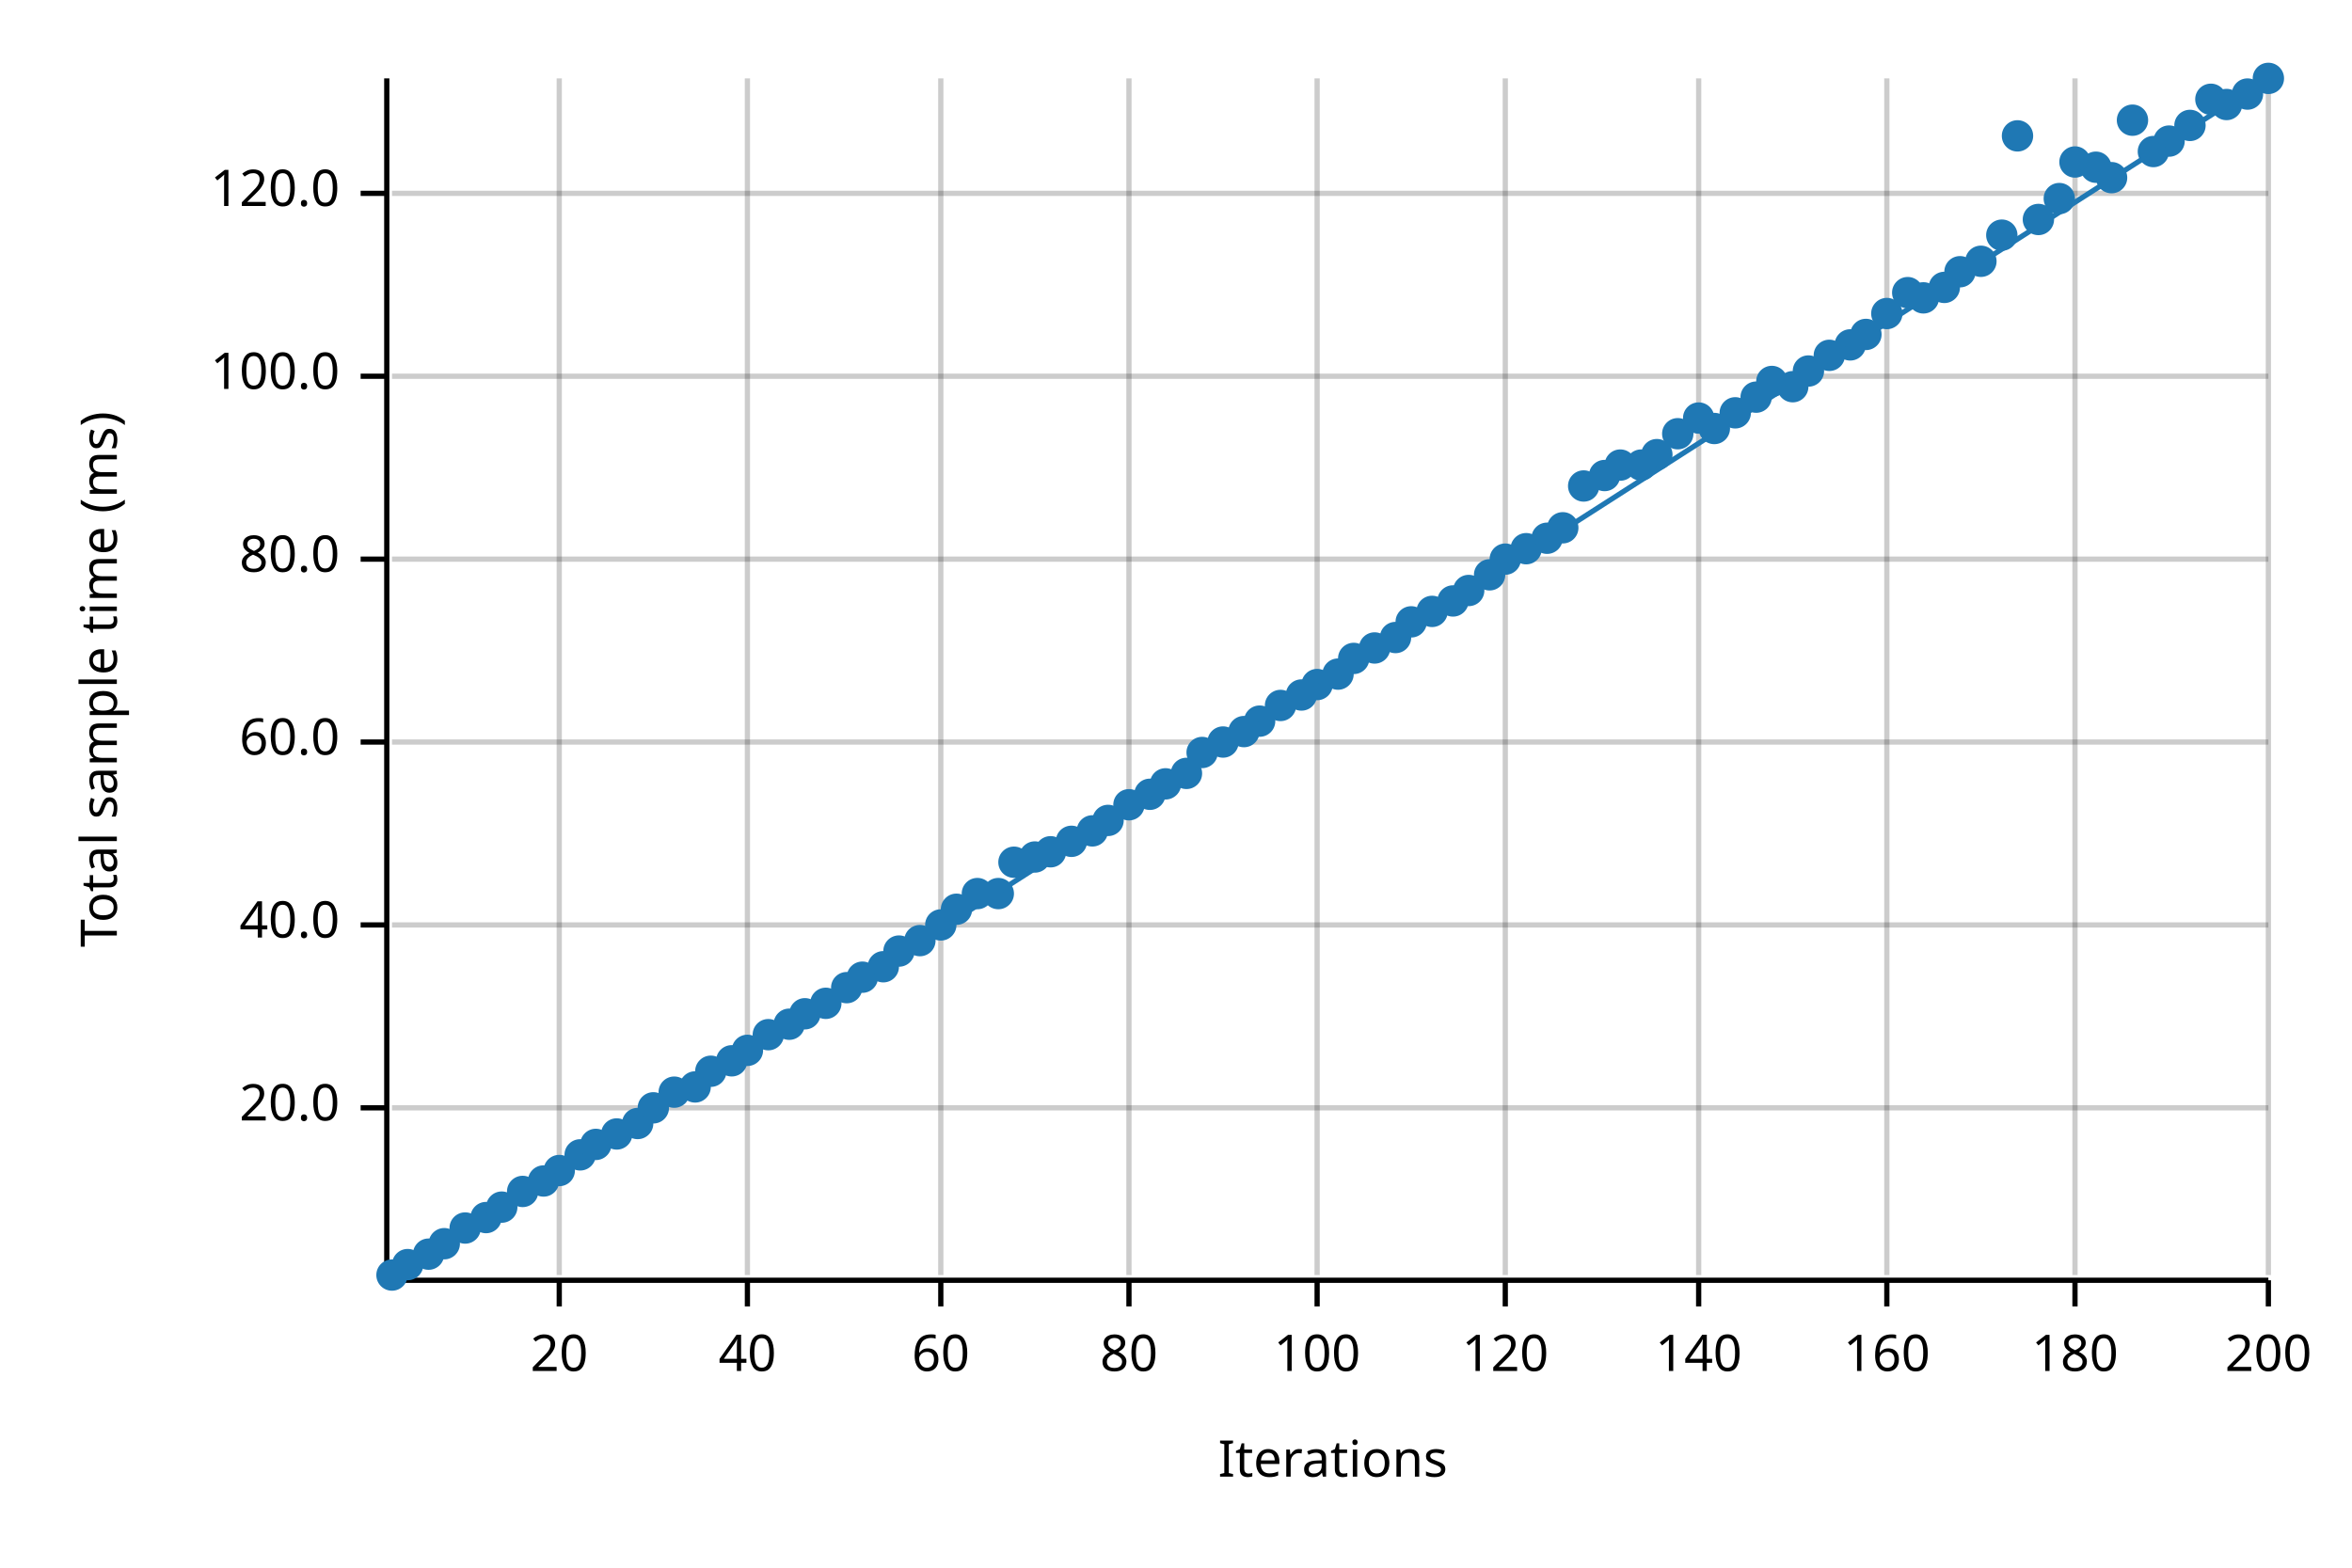
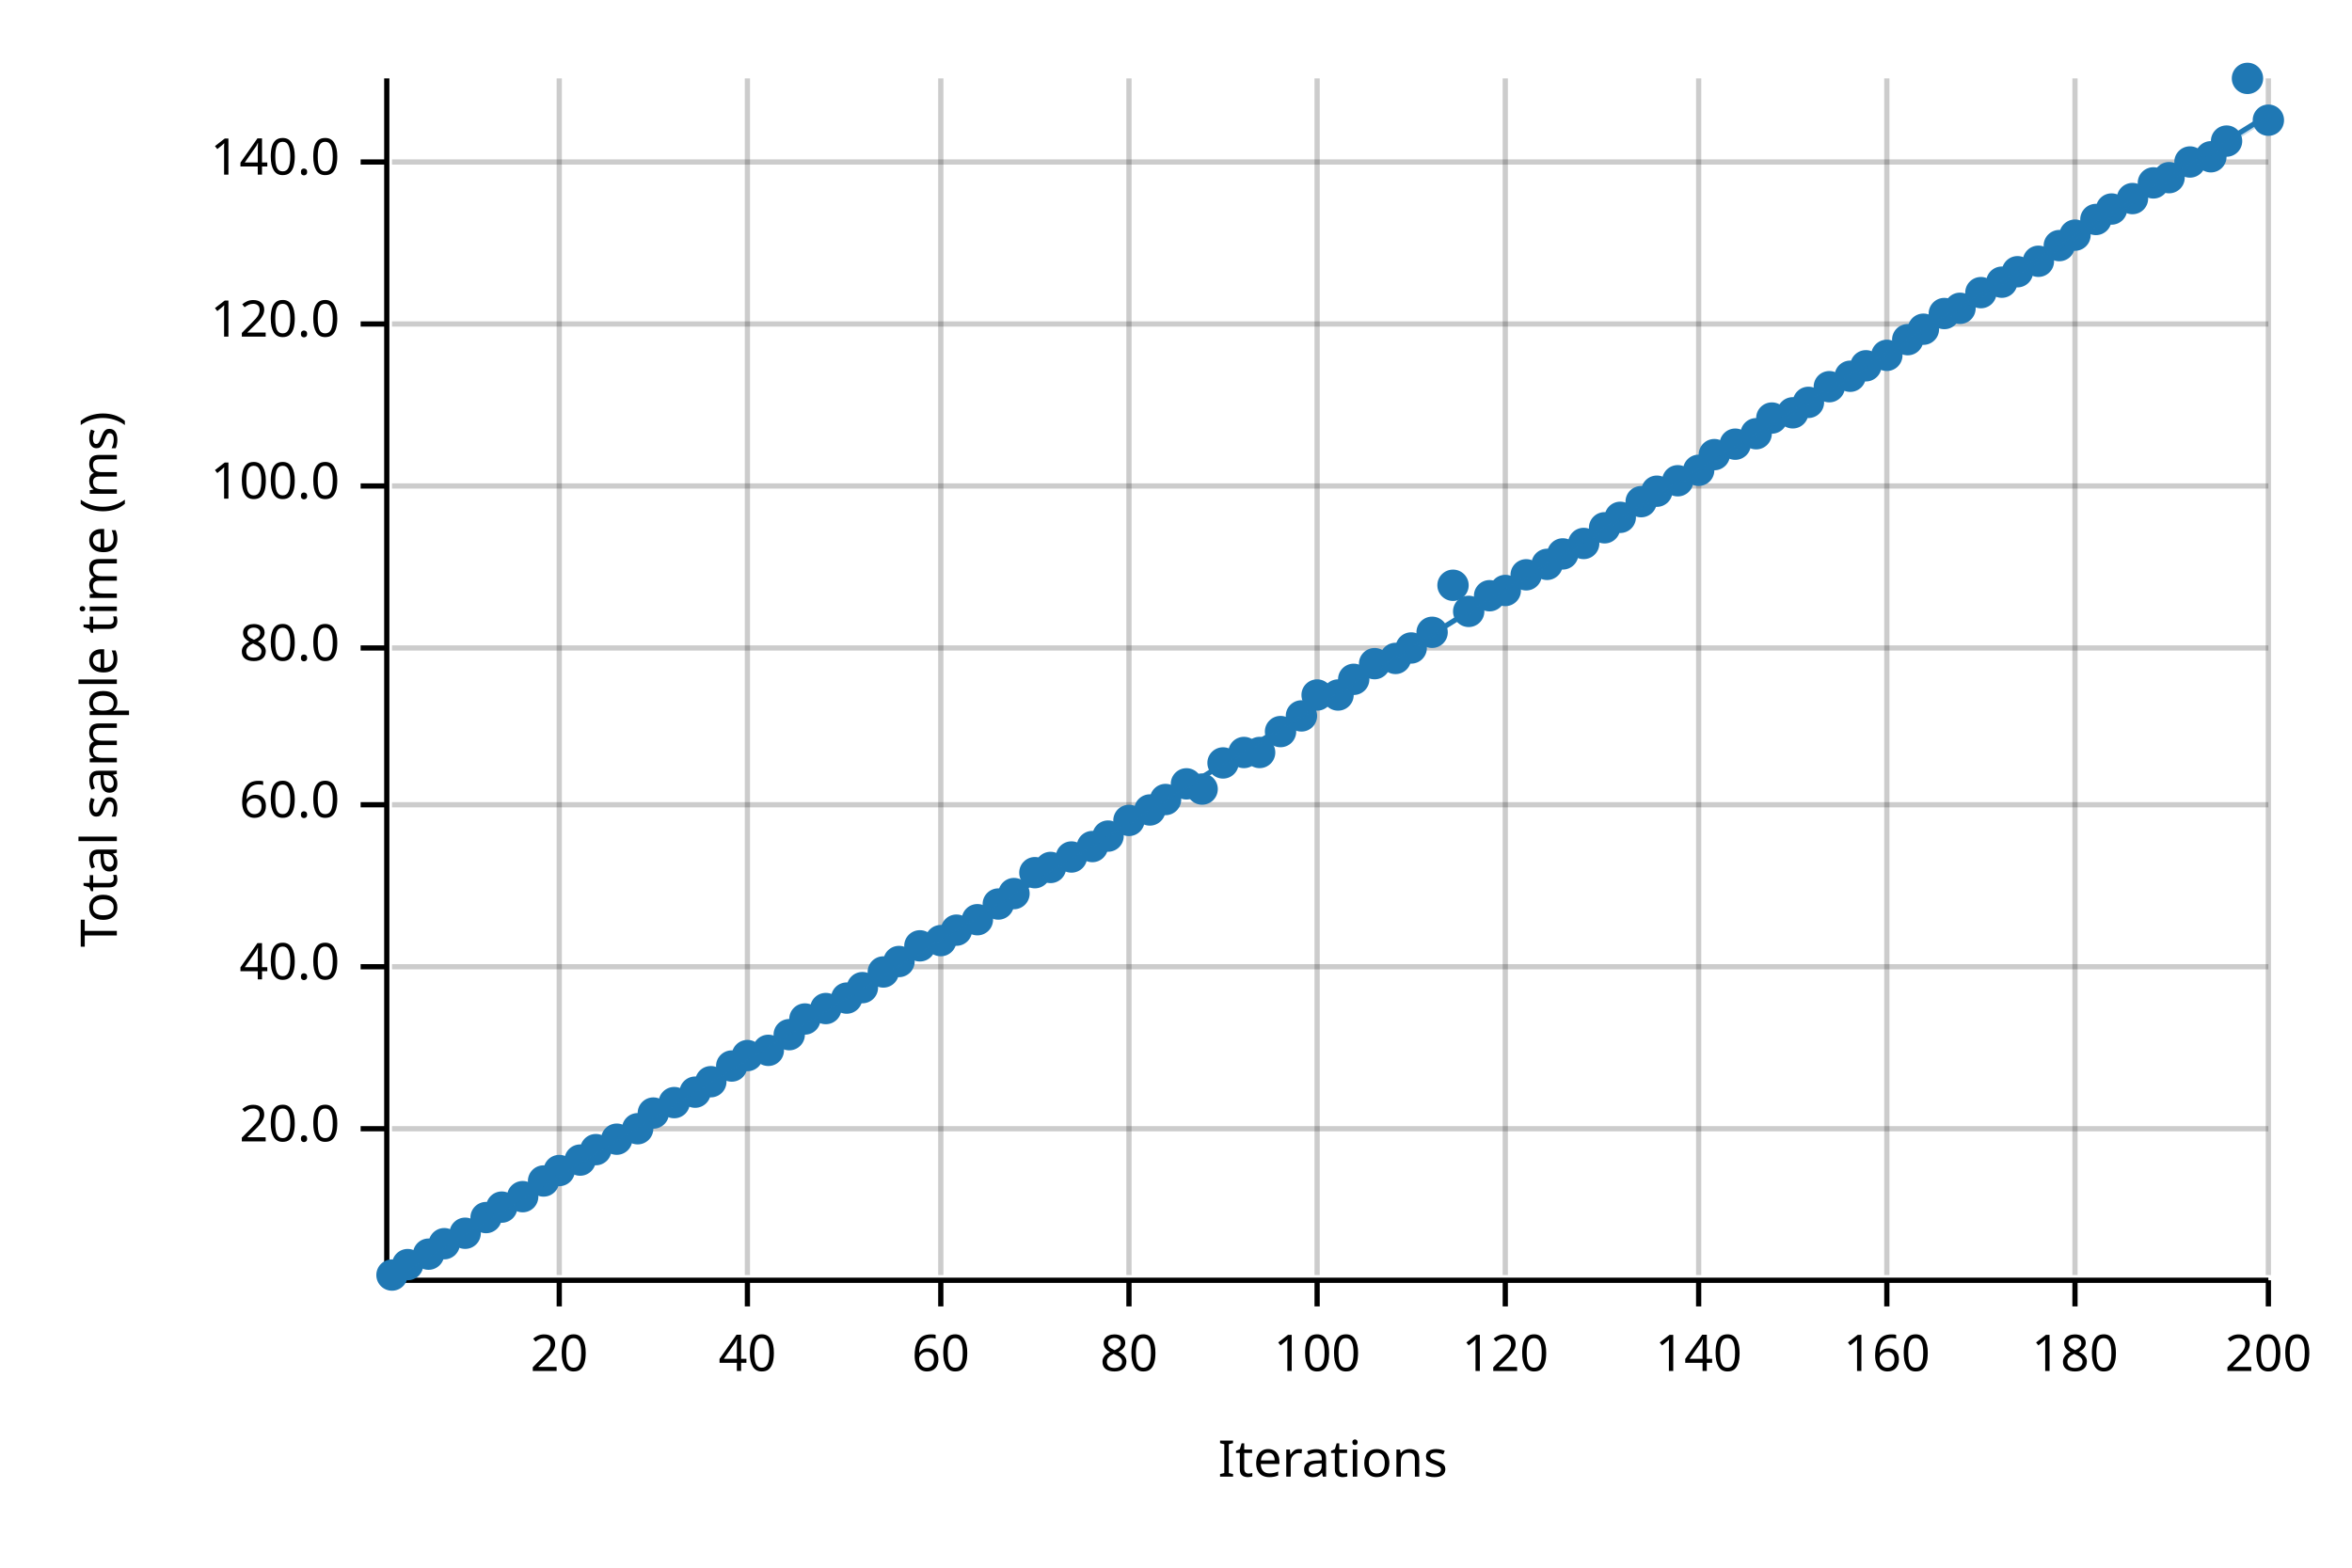
<svg xmlns="http://www.w3.org/2000/svg" width="450" height="300" viewBox="0 0 450 300">
  <text x="15" y="130" dy="0.76em" text-anchor="middle" font-family="sans-serif" font-size="9.677" opacity="1" fill="#000000" transform="rotate(270, 15, 130)">
Total sample time (ms)
</text>
  <text x="255" y="285" dy="-0.5ex" text-anchor="middle" font-family="sans-serif" font-size="9.677" opacity="1" fill="#000000">
Iterations
</text>
  <line opacity="0.2" stroke="#000000" stroke-width="1" x1="107" y1="244" x2="107" y2="15" />
  <line opacity="0.2" stroke="#000000" stroke-width="1" x1="143" y1="244" x2="143" y2="15" />
  <line opacity="0.2" stroke="#000000" stroke-width="1" x1="180" y1="244" x2="180" y2="15" />
  <line opacity="0.2" stroke="#000000" stroke-width="1" x1="216" y1="244" x2="216" y2="15" />
  <line opacity="0.2" stroke="#000000" stroke-width="1" x1="252" y1="244" x2="252" y2="15" />
  <line opacity="0.2" stroke="#000000" stroke-width="1" x1="288" y1="244" x2="288" y2="15" />
  <line opacity="0.2" stroke="#000000" stroke-width="1" x1="325" y1="244" x2="325" y2="15" />
  <line opacity="0.2" stroke="#000000" stroke-width="1" x1="361" y1="244" x2="361" y2="15" />
  <line opacity="0.2" stroke="#000000" stroke-width="1" x1="397" y1="244" x2="397" y2="15" />
  <line opacity="0.2" stroke="#000000" stroke-width="1" x1="434" y1="244" x2="434" y2="15" />
-   <line opacity="0.2" stroke="#000000" stroke-width="1" x1="75" y1="212" x2="434" y2="212" />
-   <line opacity="0.2" stroke="#000000" stroke-width="1" x1="75" y1="177" x2="434" y2="177" />
-   <line opacity="0.2" stroke="#000000" stroke-width="1" x1="75" y1="142" x2="434" y2="142" />
-   <line opacity="0.2" stroke="#000000" stroke-width="1" x1="75" y1="107" x2="434" y2="107" />
-   <line opacity="0.2" stroke="#000000" stroke-width="1" x1="75" y1="72" x2="434" y2="72" />
-   <line opacity="0.2" stroke="#000000" stroke-width="1" x1="75" y1="37" x2="434" y2="37" />
+   <line opacity="0.2" stroke="#000000" stroke-width="1" x1="75" y1="216" x2="434" y2="216" />
+   <line opacity="0.2" stroke="#000000" stroke-width="1" x1="75" y1="185" x2="434" y2="185" />
+   <line opacity="0.2" stroke="#000000" stroke-width="1" x1="75" y1="154" x2="434" y2="154" />
+   <line opacity="0.2" stroke="#000000" stroke-width="1" x1="75" y1="124" x2="434" y2="124" />
+   <line opacity="0.2" stroke="#000000" stroke-width="1" x1="75" y1="93" x2="434" y2="93" />
+   <line opacity="0.2" stroke="#000000" stroke-width="1" x1="75" y1="62" x2="434" y2="62" />
+   <line opacity="0.2" stroke="#000000" stroke-width="1" x1="75" y1="31" x2="434" y2="31" />
  <polyline fill="none" opacity="1" stroke="#000000" stroke-width="1" points="74,15 74,244 " />
-   <text x="65" y="212" dy="0.5ex" text-anchor="end" font-family="sans-serif" font-size="9.677" opacity="1" fill="#000000">
+   <text x="65" y="216" dy="0.5ex" text-anchor="end" font-family="sans-serif" font-size="9.677" opacity="1" fill="#000000">
20.0
</text>
-   <polyline fill="none" opacity="1" stroke="#000000" stroke-width="1" points="69,212 74,212 " />
-   <text x="65" y="177" dy="0.5ex" text-anchor="end" font-family="sans-serif" font-size="9.677" opacity="1" fill="#000000">
+   <polyline fill="none" opacity="1" stroke="#000000" stroke-width="1" points="69,216 74,216 " />
+   <text x="65" y="185" dy="0.5ex" text-anchor="end" font-family="sans-serif" font-size="9.677" opacity="1" fill="#000000">
40.0
</text>
-   <polyline fill="none" opacity="1" stroke="#000000" stroke-width="1" points="69,177 74,177 " />
-   <text x="65" y="142" dy="0.5ex" text-anchor="end" font-family="sans-serif" font-size="9.677" opacity="1" fill="#000000">
+   <polyline fill="none" opacity="1" stroke="#000000" stroke-width="1" points="69,185 74,185 " />
+   <text x="65" y="154" dy="0.5ex" text-anchor="end" font-family="sans-serif" font-size="9.677" opacity="1" fill="#000000">
60.0
</text>
-   <polyline fill="none" opacity="1" stroke="#000000" stroke-width="1" points="69,142 74,142 " />
-   <text x="65" y="107" dy="0.5ex" text-anchor="end" font-family="sans-serif" font-size="9.677" opacity="1" fill="#000000">
+   <polyline fill="none" opacity="1" stroke="#000000" stroke-width="1" points="69,154 74,154 " />
+   <text x="65" y="124" dy="0.5ex" text-anchor="end" font-family="sans-serif" font-size="9.677" opacity="1" fill="#000000">
80.0
</text>
-   <polyline fill="none" opacity="1" stroke="#000000" stroke-width="1" points="69,107 74,107 " />
-   <text x="65" y="72" dy="0.5ex" text-anchor="end" font-family="sans-serif" font-size="9.677" opacity="1" fill="#000000">
+   <polyline fill="none" opacity="1" stroke="#000000" stroke-width="1" points="69,124 74,124 " />
+   <text x="65" y="93" dy="0.5ex" text-anchor="end" font-family="sans-serif" font-size="9.677" opacity="1" fill="#000000">
100.0
</text>
-   <polyline fill="none" opacity="1" stroke="#000000" stroke-width="1" points="69,72 74,72 " />
-   <text x="65" y="37" dy="0.5ex" text-anchor="end" font-family="sans-serif" font-size="9.677" opacity="1" fill="#000000">
+   <polyline fill="none" opacity="1" stroke="#000000" stroke-width="1" points="69,93 74,93 " />
+   <text x="65" y="62" dy="0.5ex" text-anchor="end" font-family="sans-serif" font-size="9.677" opacity="1" fill="#000000">
120.0
</text>
-   <polyline fill="none" opacity="1" stroke="#000000" stroke-width="1" points="69,37 74,37 " />
+   <polyline fill="none" opacity="1" stroke="#000000" stroke-width="1" points="69,62 74,62 " />
+   <text x="65" y="31" dy="0.5ex" text-anchor="end" font-family="sans-serif" font-size="9.677" opacity="1" fill="#000000">
+ 140.0
+ </text>
+   <polyline fill="none" opacity="1" stroke="#000000" stroke-width="1" points="69,31 74,31 " />
  <polyline fill="none" opacity="1" stroke="#000000" stroke-width="1" points="75,245 434,245 " />
  <text x="107" y="255" dy="0.76em" text-anchor="middle" font-family="sans-serif" font-size="9.677" opacity="1" fill="#000000">
20
</text>
  <polyline fill="none" opacity="1" stroke="#000000" stroke-width="1" points="107,245 107,250 " />
  <text x="143" y="255" dy="0.76em" text-anchor="middle" font-family="sans-serif" font-size="9.677" opacity="1" fill="#000000">
40
</text>
  <polyline fill="none" opacity="1" stroke="#000000" stroke-width="1" points="143,245 143,250 " />
  <text x="180" y="255" dy="0.76em" text-anchor="middle" font-family="sans-serif" font-size="9.677" opacity="1" fill="#000000">
60
</text>
  <polyline fill="none" opacity="1" stroke="#000000" stroke-width="1" points="180,245 180,250 " />
  <text x="216" y="255" dy="0.76em" text-anchor="middle" font-family="sans-serif" font-size="9.677" opacity="1" fill="#000000">
80
</text>
  <polyline fill="none" opacity="1" stroke="#000000" stroke-width="1" points="216,245 216,250 " />
  <text x="252" y="255" dy="0.76em" text-anchor="middle" font-family="sans-serif" font-size="9.677" opacity="1" fill="#000000">
100
</text>
  <polyline fill="none" opacity="1" stroke="#000000" stroke-width="1" points="252,245 252,250 " />
  <text x="288" y="255" dy="0.76em" text-anchor="middle" font-family="sans-serif" font-size="9.677" opacity="1" fill="#000000">
120
</text>
  <polyline fill="none" opacity="1" stroke="#000000" stroke-width="1" points="288,245 288,250 " />
  <text x="325" y="255" dy="0.76em" text-anchor="middle" font-family="sans-serif" font-size="9.677" opacity="1" fill="#000000">
140
</text>
  <polyline fill="none" opacity="1" stroke="#000000" stroke-width="1" points="325,245 325,250 " />
  <text x="361" y="255" dy="0.76em" text-anchor="middle" font-family="sans-serif" font-size="9.677" opacity="1" fill="#000000">
160
</text>
  <polyline fill="none" opacity="1" stroke="#000000" stroke-width="1" points="361,245 361,250 " />
  <text x="397" y="255" dy="0.76em" text-anchor="middle" font-family="sans-serif" font-size="9.677" opacity="1" fill="#000000">
180
</text>
  <polyline fill="none" opacity="1" stroke="#000000" stroke-width="1" points="397,245 397,250 " />
  <text x="434" y="255" dy="0.76em" text-anchor="middle" font-family="sans-serif" font-size="9.677" opacity="1" fill="#000000">
200
</text>
  <polyline fill="none" opacity="1" stroke="#000000" stroke-width="1" points="434,245 434,250 " />
  <circle cx="75" cy="244" r="3" opacity="1" fill="#1F78B4" stroke="none" stroke-width="1" />
  <circle cx="78" cy="242" r="3" opacity="1" fill="#1F78B4" stroke="none" stroke-width="1" />
  <circle cx="82" cy="240" r="3" opacity="1" fill="#1F78B4" stroke="none" stroke-width="1" />
  <circle cx="85" cy="238" r="3" opacity="1" fill="#1F78B4" stroke="none" stroke-width="1" />
-   <circle cx="89" cy="235" r="3" opacity="1" fill="#1F78B4" stroke="none" stroke-width="1" />
+   <circle cx="89" cy="236" r="3" opacity="1" fill="#1F78B4" stroke="none" stroke-width="1" />
  <circle cx="93" cy="233" r="3" opacity="1" fill="#1F78B4" stroke="none" stroke-width="1" />
  <circle cx="96" cy="231" r="3" opacity="1" fill="#1F78B4" stroke="none" stroke-width="1" />
-   <circle cx="100" cy="228" r="3" opacity="1" fill="#1F78B4" stroke="none" stroke-width="1" />
+   <circle cx="100" cy="229" r="3" opacity="1" fill="#1F78B4" stroke="none" stroke-width="1" />
  <circle cx="104" cy="226" r="3" opacity="1" fill="#1F78B4" stroke="none" stroke-width="1" />
  <circle cx="107" cy="224" r="3" opacity="1" fill="#1F78B4" stroke="none" stroke-width="1" />
-   <circle cx="111" cy="221" r="3" opacity="1" fill="#1F78B4" stroke="none" stroke-width="1" />
-   <circle cx="114" cy="219" r="3" opacity="1" fill="#1F78B4" stroke="none" stroke-width="1" />
-   <circle cx="118" cy="217" r="3" opacity="1" fill="#1F78B4" stroke="none" stroke-width="1" />
-   <circle cx="122" cy="215" r="3" opacity="1" fill="#1F78B4" stroke="none" stroke-width="1" />
-   <circle cx="125" cy="212" r="3" opacity="1" fill="#1F78B4" stroke="none" stroke-width="1" />
-   <circle cx="129" cy="209" r="3" opacity="1" fill="#1F78B4" stroke="none" stroke-width="1" />
-   <circle cx="133" cy="208" r="3" opacity="1" fill="#1F78B4" stroke="none" stroke-width="1" />
-   <circle cx="136" cy="205" r="3" opacity="1" fill="#1F78B4" stroke="none" stroke-width="1" />
-   <circle cx="140" cy="203" r="3" opacity="1" fill="#1F78B4" stroke="none" stroke-width="1" />
-   <circle cx="143" cy="201" r="3" opacity="1" fill="#1F78B4" stroke="none" stroke-width="1" />
-   <circle cx="147" cy="198" r="3" opacity="1" fill="#1F78B4" stroke="none" stroke-width="1" />
-   <circle cx="151" cy="196" r="3" opacity="1" fill="#1F78B4" stroke="none" stroke-width="1" />
-   <circle cx="154" cy="194" r="3" opacity="1" fill="#1F78B4" stroke="none" stroke-width="1" />
-   <circle cx="158" cy="192" r="3" opacity="1" fill="#1F78B4" stroke="none" stroke-width="1" />
-   <circle cx="162" cy="189" r="3" opacity="1" fill="#1F78B4" stroke="none" stroke-width="1" />
-   <circle cx="165" cy="187" r="3" opacity="1" fill="#1F78B4" stroke="none" stroke-width="1" />
-   <circle cx="169" cy="185" r="3" opacity="1" fill="#1F78B4" stroke="none" stroke-width="1" />
-   <circle cx="172" cy="182" r="3" opacity="1" fill="#1F78B4" stroke="none" stroke-width="1" />
-   <circle cx="176" cy="180" r="3" opacity="1" fill="#1F78B4" stroke="none" stroke-width="1" />
-   <circle cx="180" cy="177" r="3" opacity="1" fill="#1F78B4" stroke="none" stroke-width="1" />
-   <circle cx="183" cy="174" r="3" opacity="1" fill="#1F78B4" stroke="none" stroke-width="1" />
-   <circle cx="187" cy="171" r="3" opacity="1" fill="#1F78B4" stroke="none" stroke-width="1" />
-   <circle cx="191" cy="171" r="3" opacity="1" fill="#1F78B4" stroke="none" stroke-width="1" />
-   <circle cx="194" cy="165" r="3" opacity="1" fill="#1F78B4" stroke="none" stroke-width="1" />
-   <circle cx="198" cy="164" r="3" opacity="1" fill="#1F78B4" stroke="none" stroke-width="1" />
-   <circle cx="201" cy="163" r="3" opacity="1" fill="#1F78B4" stroke="none" stroke-width="1" />
-   <circle cx="205" cy="161" r="3" opacity="1" fill="#1F78B4" stroke="none" stroke-width="1" />
-   <circle cx="209" cy="159" r="3" opacity="1" fill="#1F78B4" stroke="none" stroke-width="1" />
-   <circle cx="212" cy="157" r="3" opacity="1" fill="#1F78B4" stroke="none" stroke-width="1" />
-   <circle cx="216" cy="154" r="3" opacity="1" fill="#1F78B4" stroke="none" stroke-width="1" />
-   <circle cx="220" cy="152" r="3" opacity="1" fill="#1F78B4" stroke="none" stroke-width="1" />
-   <circle cx="223" cy="150" r="3" opacity="1" fill="#1F78B4" stroke="none" stroke-width="1" />
-   <circle cx="227" cy="148" r="3" opacity="1" fill="#1F78B4" stroke="none" stroke-width="1" />
-   <circle cx="230" cy="144" r="3" opacity="1" fill="#1F78B4" stroke="none" stroke-width="1" />
-   <circle cx="234" cy="142" r="3" opacity="1" fill="#1F78B4" stroke="none" stroke-width="1" />
-   <circle cx="238" cy="140" r="3" opacity="1" fill="#1F78B4" stroke="none" stroke-width="1" />
-   <circle cx="241" cy="138" r="3" opacity="1" fill="#1F78B4" stroke="none" stroke-width="1" />
-   <circle cx="245" cy="135" r="3" opacity="1" fill="#1F78B4" stroke="none" stroke-width="1" />
-   <circle cx="249" cy="133" r="3" opacity="1" fill="#1F78B4" stroke="none" stroke-width="1" />
-   <circle cx="252" cy="131" r="3" opacity="1" fill="#1F78B4" stroke="none" stroke-width="1" />
-   <circle cx="256" cy="129" r="3" opacity="1" fill="#1F78B4" stroke="none" stroke-width="1" />
-   <circle cx="259" cy="126" r="3" opacity="1" fill="#1F78B4" stroke="none" stroke-width="1" />
-   <circle cx="263" cy="124" r="3" opacity="1" fill="#1F78B4" stroke="none" stroke-width="1" />
-   <circle cx="267" cy="122" r="3" opacity="1" fill="#1F78B4" stroke="none" stroke-width="1" />
-   <circle cx="270" cy="119" r="3" opacity="1" fill="#1F78B4" stroke="none" stroke-width="1" />
-   <circle cx="274" cy="117" r="3" opacity="1" fill="#1F78B4" stroke="none" stroke-width="1" />
-   <circle cx="278" cy="115" r="3" opacity="1" fill="#1F78B4" stroke="none" stroke-width="1" />
-   <circle cx="281" cy="113" r="3" opacity="1" fill="#1F78B4" stroke="none" stroke-width="1" />
-   <circle cx="285" cy="110" r="3" opacity="1" fill="#1F78B4" stroke="none" stroke-width="1" />
-   <circle cx="288" cy="107" r="3" opacity="1" fill="#1F78B4" stroke="none" stroke-width="1" />
-   <circle cx="292" cy="105" r="3" opacity="1" fill="#1F78B4" stroke="none" stroke-width="1" />
-   <circle cx="296" cy="103" r="3" opacity="1" fill="#1F78B4" stroke="none" stroke-width="1" />
-   <circle cx="299" cy="101" r="3" opacity="1" fill="#1F78B4" stroke="none" stroke-width="1" />
-   <circle cx="303" cy="93" r="3" opacity="1" fill="#1F78B4" stroke="none" stroke-width="1" />
-   <circle cx="307" cy="91" r="3" opacity="1" fill="#1F78B4" stroke="none" stroke-width="1" />
-   <circle cx="310" cy="89" r="3" opacity="1" fill="#1F78B4" stroke="none" stroke-width="1" />
-   <circle cx="314" cy="89" r="3" opacity="1" fill="#1F78B4" stroke="none" stroke-width="1" />
-   <circle cx="317" cy="87" r="3" opacity="1" fill="#1F78B4" stroke="none" stroke-width="1" />
-   <circle cx="321" cy="83" r="3" opacity="1" fill="#1F78B4" stroke="none" stroke-width="1" />
-   <circle cx="325" cy="80" r="3" opacity="1" fill="#1F78B4" stroke="none" stroke-width="1" />
-   <circle cx="328" cy="82" r="3" opacity="1" fill="#1F78B4" stroke="none" stroke-width="1" />
-   <circle cx="332" cy="79" r="3" opacity="1" fill="#1F78B4" stroke="none" stroke-width="1" />
-   <circle cx="336" cy="76" r="3" opacity="1" fill="#1F78B4" stroke="none" stroke-width="1" />
-   <circle cx="339" cy="73" r="3" opacity="1" fill="#1F78B4" stroke="none" stroke-width="1" />
-   <circle cx="343" cy="74" r="3" opacity="1" fill="#1F78B4" stroke="none" stroke-width="1" />
-   <circle cx="346" cy="71" r="3" opacity="1" fill="#1F78B4" stroke="none" stroke-width="1" />
-   <circle cx="350" cy="68" r="3" opacity="1" fill="#1F78B4" stroke="none" stroke-width="1" />
-   <circle cx="354" cy="66" r="3" opacity="1" fill="#1F78B4" stroke="none" stroke-width="1" />
-   <circle cx="357" cy="64" r="3" opacity="1" fill="#1F78B4" stroke="none" stroke-width="1" />
-   <circle cx="361" cy="60" r="3" opacity="1" fill="#1F78B4" stroke="none" stroke-width="1" />
-   <circle cx="365" cy="56" r="3" opacity="1" fill="#1F78B4" stroke="none" stroke-width="1" />
-   <circle cx="368" cy="57" r="3" opacity="1" fill="#1F78B4" stroke="none" stroke-width="1" />
-   <circle cx="372" cy="55" r="3" opacity="1" fill="#1F78B4" stroke="none" stroke-width="1" />
-   <circle cx="375" cy="52" r="3" opacity="1" fill="#1F78B4" stroke="none" stroke-width="1" />
-   <circle cx="379" cy="50" r="3" opacity="1" fill="#1F78B4" stroke="none" stroke-width="1" />
-   <circle cx="383" cy="45" r="3" opacity="1" fill="#1F78B4" stroke="none" stroke-width="1" />
-   <circle cx="386" cy="26" r="3" opacity="1" fill="#1F78B4" stroke="none" stroke-width="1" />
-   <circle cx="390" cy="42" r="3" opacity="1" fill="#1F78B4" stroke="none" stroke-width="1" />
-   <circle cx="394" cy="38" r="3" opacity="1" fill="#1F78B4" stroke="none" stroke-width="1" />
-   <circle cx="397" cy="31" r="3" opacity="1" fill="#1F78B4" stroke="none" stroke-width="1" />
-   <circle cx="401" cy="32" r="3" opacity="1" fill="#1F78B4" stroke="none" stroke-width="1" />
-   <circle cx="404" cy="34" r="3" opacity="1" fill="#1F78B4" stroke="none" stroke-width="1" />
-   <circle cx="408" cy="23" r="3" opacity="1" fill="#1F78B4" stroke="none" stroke-width="1" />
-   <circle cx="412" cy="29" r="3" opacity="1" fill="#1F78B4" stroke="none" stroke-width="1" />
-   <circle cx="415" cy="27" r="3" opacity="1" fill="#1F78B4" stroke="none" stroke-width="1" />
-   <circle cx="419" cy="24" r="3" opacity="1" fill="#1F78B4" stroke="none" stroke-width="1" />
-   <circle cx="423" cy="19" r="3" opacity="1" fill="#1F78B4" stroke="none" stroke-width="1" />
-   <circle cx="426" cy="20" r="3" opacity="1" fill="#1F78B4" stroke="none" stroke-width="1" />
-   <circle cx="430" cy="18" r="3" opacity="1" fill="#1F78B4" stroke="none" stroke-width="1" />
-   <circle cx="434" cy="15" r="3" opacity="1" fill="#1F78B4" stroke="none" stroke-width="1" />
-   <polyline fill="none" opacity="1" stroke="#1F78B4" stroke-width="1" points="75,245 434,15 " />
-   <polygon opacity="0.25" fill="#1F78B4" points="75,245 434,15 434,15 " />
+   <circle cx="111" cy="222" r="3" opacity="1" fill="#1F78B4" stroke="none" stroke-width="1" />
+   <circle cx="114" cy="220" r="3" opacity="1" fill="#1F78B4" stroke="none" stroke-width="1" />
+   <circle cx="118" cy="218" r="3" opacity="1" fill="#1F78B4" stroke="none" stroke-width="1" />
+   <circle cx="122" cy="216" r="3" opacity="1" fill="#1F78B4" stroke="none" stroke-width="1" />
+   <circle cx="125" cy="213" r="3" opacity="1" fill="#1F78B4" stroke="none" stroke-width="1" />
+   <circle cx="129" cy="211" r="3" opacity="1" fill="#1F78B4" stroke="none" stroke-width="1" />
+   <circle cx="133" cy="209" r="3" opacity="1" fill="#1F78B4" stroke="none" stroke-width="1" />
+   <circle cx="136" cy="207" r="3" opacity="1" fill="#1F78B4" stroke="none" stroke-width="1" />
+   <circle cx="140" cy="204" r="3" opacity="1" fill="#1F78B4" stroke="none" stroke-width="1" />
+   <circle cx="143" cy="202" r="3" opacity="1" fill="#1F78B4" stroke="none" stroke-width="1" />
+   <circle cx="147" cy="201" r="3" opacity="1" fill="#1F78B4" stroke="none" stroke-width="1" />
+   <circle cx="151" cy="198" r="3" opacity="1" fill="#1F78B4" stroke="none" stroke-width="1" />
+   <circle cx="154" cy="195" r="3" opacity="1" fill="#1F78B4" stroke="none" stroke-width="1" />
+   <circle cx="158" cy="193" r="3" opacity="1" fill="#1F78B4" stroke="none" stroke-width="1" />
+   <circle cx="162" cy="191" r="3" opacity="1" fill="#1F78B4" stroke="none" stroke-width="1" />
+   <circle cx="165" cy="189" r="3" opacity="1" fill="#1F78B4" stroke="none" stroke-width="1" />
+   <circle cx="169" cy="186" r="3" opacity="1" fill="#1F78B4" stroke="none" stroke-width="1" />
+   <circle cx="172" cy="184" r="3" opacity="1" fill="#1F78B4" stroke="none" stroke-width="1" />
+   <circle cx="176" cy="181" r="3" opacity="1" fill="#1F78B4" stroke="none" stroke-width="1" />
+   <circle cx="180" cy="180" r="3" opacity="1" fill="#1F78B4" stroke="none" stroke-width="1" />
+   <circle cx="183" cy="178" r="3" opacity="1" fill="#1F78B4" stroke="none" stroke-width="1" />
+   <circle cx="187" cy="176" r="3" opacity="1" fill="#1F78B4" stroke="none" stroke-width="1" />
+   <circle cx="191" cy="173" r="3" opacity="1" fill="#1F78B4" stroke="none" stroke-width="1" />
+   <circle cx="194" cy="171" r="3" opacity="1" fill="#1F78B4" stroke="none" stroke-width="1" />
+   <circle cx="198" cy="167" r="3" opacity="1" fill="#1F78B4" stroke="none" stroke-width="1" />
+   <circle cx="201" cy="166" r="3" opacity="1" fill="#1F78B4" stroke="none" stroke-width="1" />
+   <circle cx="205" cy="164" r="3" opacity="1" fill="#1F78B4" stroke="none" stroke-width="1" />
+   <circle cx="209" cy="162" r="3" opacity="1" fill="#1F78B4" stroke="none" stroke-width="1" />
+   <circle cx="212" cy="160" r="3" opacity="1" fill="#1F78B4" stroke="none" stroke-width="1" />
+   <circle cx="216" cy="157" r="3" opacity="1" fill="#1F78B4" stroke="none" stroke-width="1" />
+   <circle cx="220" cy="155" r="3" opacity="1" fill="#1F78B4" stroke="none" stroke-width="1" />
+   <circle cx="223" cy="153" r="3" opacity="1" fill="#1F78B4" stroke="none" stroke-width="1" />
+   <circle cx="227" cy="150" r="3" opacity="1" fill="#1F78B4" stroke="none" stroke-width="1" />
+   <circle cx="230" cy="151" r="3" opacity="1" fill="#1F78B4" stroke="none" stroke-width="1" />
+   <circle cx="234" cy="146" r="3" opacity="1" fill="#1F78B4" stroke="none" stroke-width="1" />
+   <circle cx="238" cy="144" r="3" opacity="1" fill="#1F78B4" stroke="none" stroke-width="1" />
+   <circle cx="241" cy="144" r="3" opacity="1" fill="#1F78B4" stroke="none" stroke-width="1" />
+   <circle cx="245" cy="140" r="3" opacity="1" fill="#1F78B4" stroke="none" stroke-width="1" />
+   <circle cx="249" cy="137" r="3" opacity="1" fill="#1F78B4" stroke="none" stroke-width="1" />
+   <circle cx="252" cy="133" r="3" opacity="1" fill="#1F78B4" stroke="none" stroke-width="1" />
+   <circle cx="256" cy="133" r="3" opacity="1" fill="#1F78B4" stroke="none" stroke-width="1" />
+   <circle cx="259" cy="130" r="3" opacity="1" fill="#1F78B4" stroke="none" stroke-width="1" />
+   <circle cx="263" cy="127" r="3" opacity="1" fill="#1F78B4" stroke="none" stroke-width="1" />
+   <circle cx="267" cy="126" r="3" opacity="1" fill="#1F78B4" stroke="none" stroke-width="1" />
+   <circle cx="270" cy="124" r="3" opacity="1" fill="#1F78B4" stroke="none" stroke-width="1" />
+   <circle cx="274" cy="121" r="3" opacity="1" fill="#1F78B4" stroke="none" stroke-width="1" />
+   <circle cx="278" cy="112" r="3" opacity="1" fill="#1F78B4" stroke="none" stroke-width="1" />
+   <circle cx="281" cy="117" r="3" opacity="1" fill="#1F78B4" stroke="none" stroke-width="1" />
+   <circle cx="285" cy="114" r="3" opacity="1" fill="#1F78B4" stroke="none" stroke-width="1" />
+   <circle cx="288" cy="113" r="3" opacity="1" fill="#1F78B4" stroke="none" stroke-width="1" />
+   <circle cx="292" cy="110" r="3" opacity="1" fill="#1F78B4" stroke="none" stroke-width="1" />
+   <circle cx="296" cy="108" r="3" opacity="1" fill="#1F78B4" stroke="none" stroke-width="1" />
+   <circle cx="299" cy="106" r="3" opacity="1" fill="#1F78B4" stroke="none" stroke-width="1" />
+   <circle cx="303" cy="104" r="3" opacity="1" fill="#1F78B4" stroke="none" stroke-width="1" />
+   <circle cx="307" cy="101" r="3" opacity="1" fill="#1F78B4" stroke="none" stroke-width="1" />
+   <circle cx="310" cy="99" r="3" opacity="1" fill="#1F78B4" stroke="none" stroke-width="1" />
+   <circle cx="314" cy="96" r="3" opacity="1" fill="#1F78B4" stroke="none" stroke-width="1" />
+   <circle cx="317" cy="94" r="3" opacity="1" fill="#1F78B4" stroke="none" stroke-width="1" />
+   <circle cx="321" cy="92" r="3" opacity="1" fill="#1F78B4" stroke="none" stroke-width="1" />
+   <circle cx="325" cy="90" r="3" opacity="1" fill="#1F78B4" stroke="none" stroke-width="1" />
+   <circle cx="328" cy="87" r="3" opacity="1" fill="#1F78B4" stroke="none" stroke-width="1" />
+   <circle cx="332" cy="85" r="3" opacity="1" fill="#1F78B4" stroke="none" stroke-width="1" />
+   <circle cx="336" cy="83" r="3" opacity="1" fill="#1F78B4" stroke="none" stroke-width="1" />
+   <circle cx="339" cy="80" r="3" opacity="1" fill="#1F78B4" stroke="none" stroke-width="1" />
+   <circle cx="343" cy="79" r="3" opacity="1" fill="#1F78B4" stroke="none" stroke-width="1" />
+   <circle cx="346" cy="77" r="3" opacity="1" fill="#1F78B4" stroke="none" stroke-width="1" />
+   <circle cx="350" cy="74" r="3" opacity="1" fill="#1F78B4" stroke="none" stroke-width="1" />
+   <circle cx="354" cy="72" r="3" opacity="1" fill="#1F78B4" stroke="none" stroke-width="1" />
+   <circle cx="357" cy="70" r="3" opacity="1" fill="#1F78B4" stroke="none" stroke-width="1" />
+   <circle cx="361" cy="68" r="3" opacity="1" fill="#1F78B4" stroke="none" stroke-width="1" />
+   <circle cx="365" cy="65" r="3" opacity="1" fill="#1F78B4" stroke="none" stroke-width="1" />
+   <circle cx="368" cy="63" r="3" opacity="1" fill="#1F78B4" stroke="none" stroke-width="1" />
+   <circle cx="372" cy="60" r="3" opacity="1" fill="#1F78B4" stroke="none" stroke-width="1" />
+   <circle cx="375" cy="59" r="3" opacity="1" fill="#1F78B4" stroke="none" stroke-width="1" />
+   <circle cx="379" cy="56" r="3" opacity="1" fill="#1F78B4" stroke="none" stroke-width="1" />
+   <circle cx="383" cy="54" r="3" opacity="1" fill="#1F78B4" stroke="none" stroke-width="1" />
+   <circle cx="386" cy="52" r="3" opacity="1" fill="#1F78B4" stroke="none" stroke-width="1" />
+   <circle cx="390" cy="50" r="3" opacity="1" fill="#1F78B4" stroke="none" stroke-width="1" />
+   <circle cx="394" cy="47" r="3" opacity="1" fill="#1F78B4" stroke="none" stroke-width="1" />
+   <circle cx="397" cy="45" r="3" opacity="1" fill="#1F78B4" stroke="none" stroke-width="1" />
+   <circle cx="401" cy="42" r="3" opacity="1" fill="#1F78B4" stroke="none" stroke-width="1" />
+   <circle cx="404" cy="40" r="3" opacity="1" fill="#1F78B4" stroke="none" stroke-width="1" />
+   <circle cx="408" cy="38" r="3" opacity="1" fill="#1F78B4" stroke="none" stroke-width="1" />
+   <circle cx="412" cy="35" r="3" opacity="1" fill="#1F78B4" stroke="none" stroke-width="1" />
+   <circle cx="415" cy="34" r="3" opacity="1" fill="#1F78B4" stroke="none" stroke-width="1" />
+   <circle cx="419" cy="31" r="3" opacity="1" fill="#1F78B4" stroke="none" stroke-width="1" />
+   <circle cx="423" cy="30" r="3" opacity="1" fill="#1F78B4" stroke="none" stroke-width="1" />
+   <circle cx="426" cy="27" r="3" opacity="1" fill="#1F78B4" stroke="none" stroke-width="1" />
+   <circle cx="430" cy="15" r="3" opacity="1" fill="#1F78B4" stroke="none" stroke-width="1" />
+   <circle cx="434" cy="23" r="3" opacity="1" fill="#1F78B4" stroke="none" stroke-width="1" />
+   <polyline fill="none" opacity="1" stroke="#1F78B4" stroke-width="1" points="75,245 434,22 " />
+   <polygon opacity="0.25" fill="#1F78B4" points="75,245 434,23 434,22 " />
</svg>
